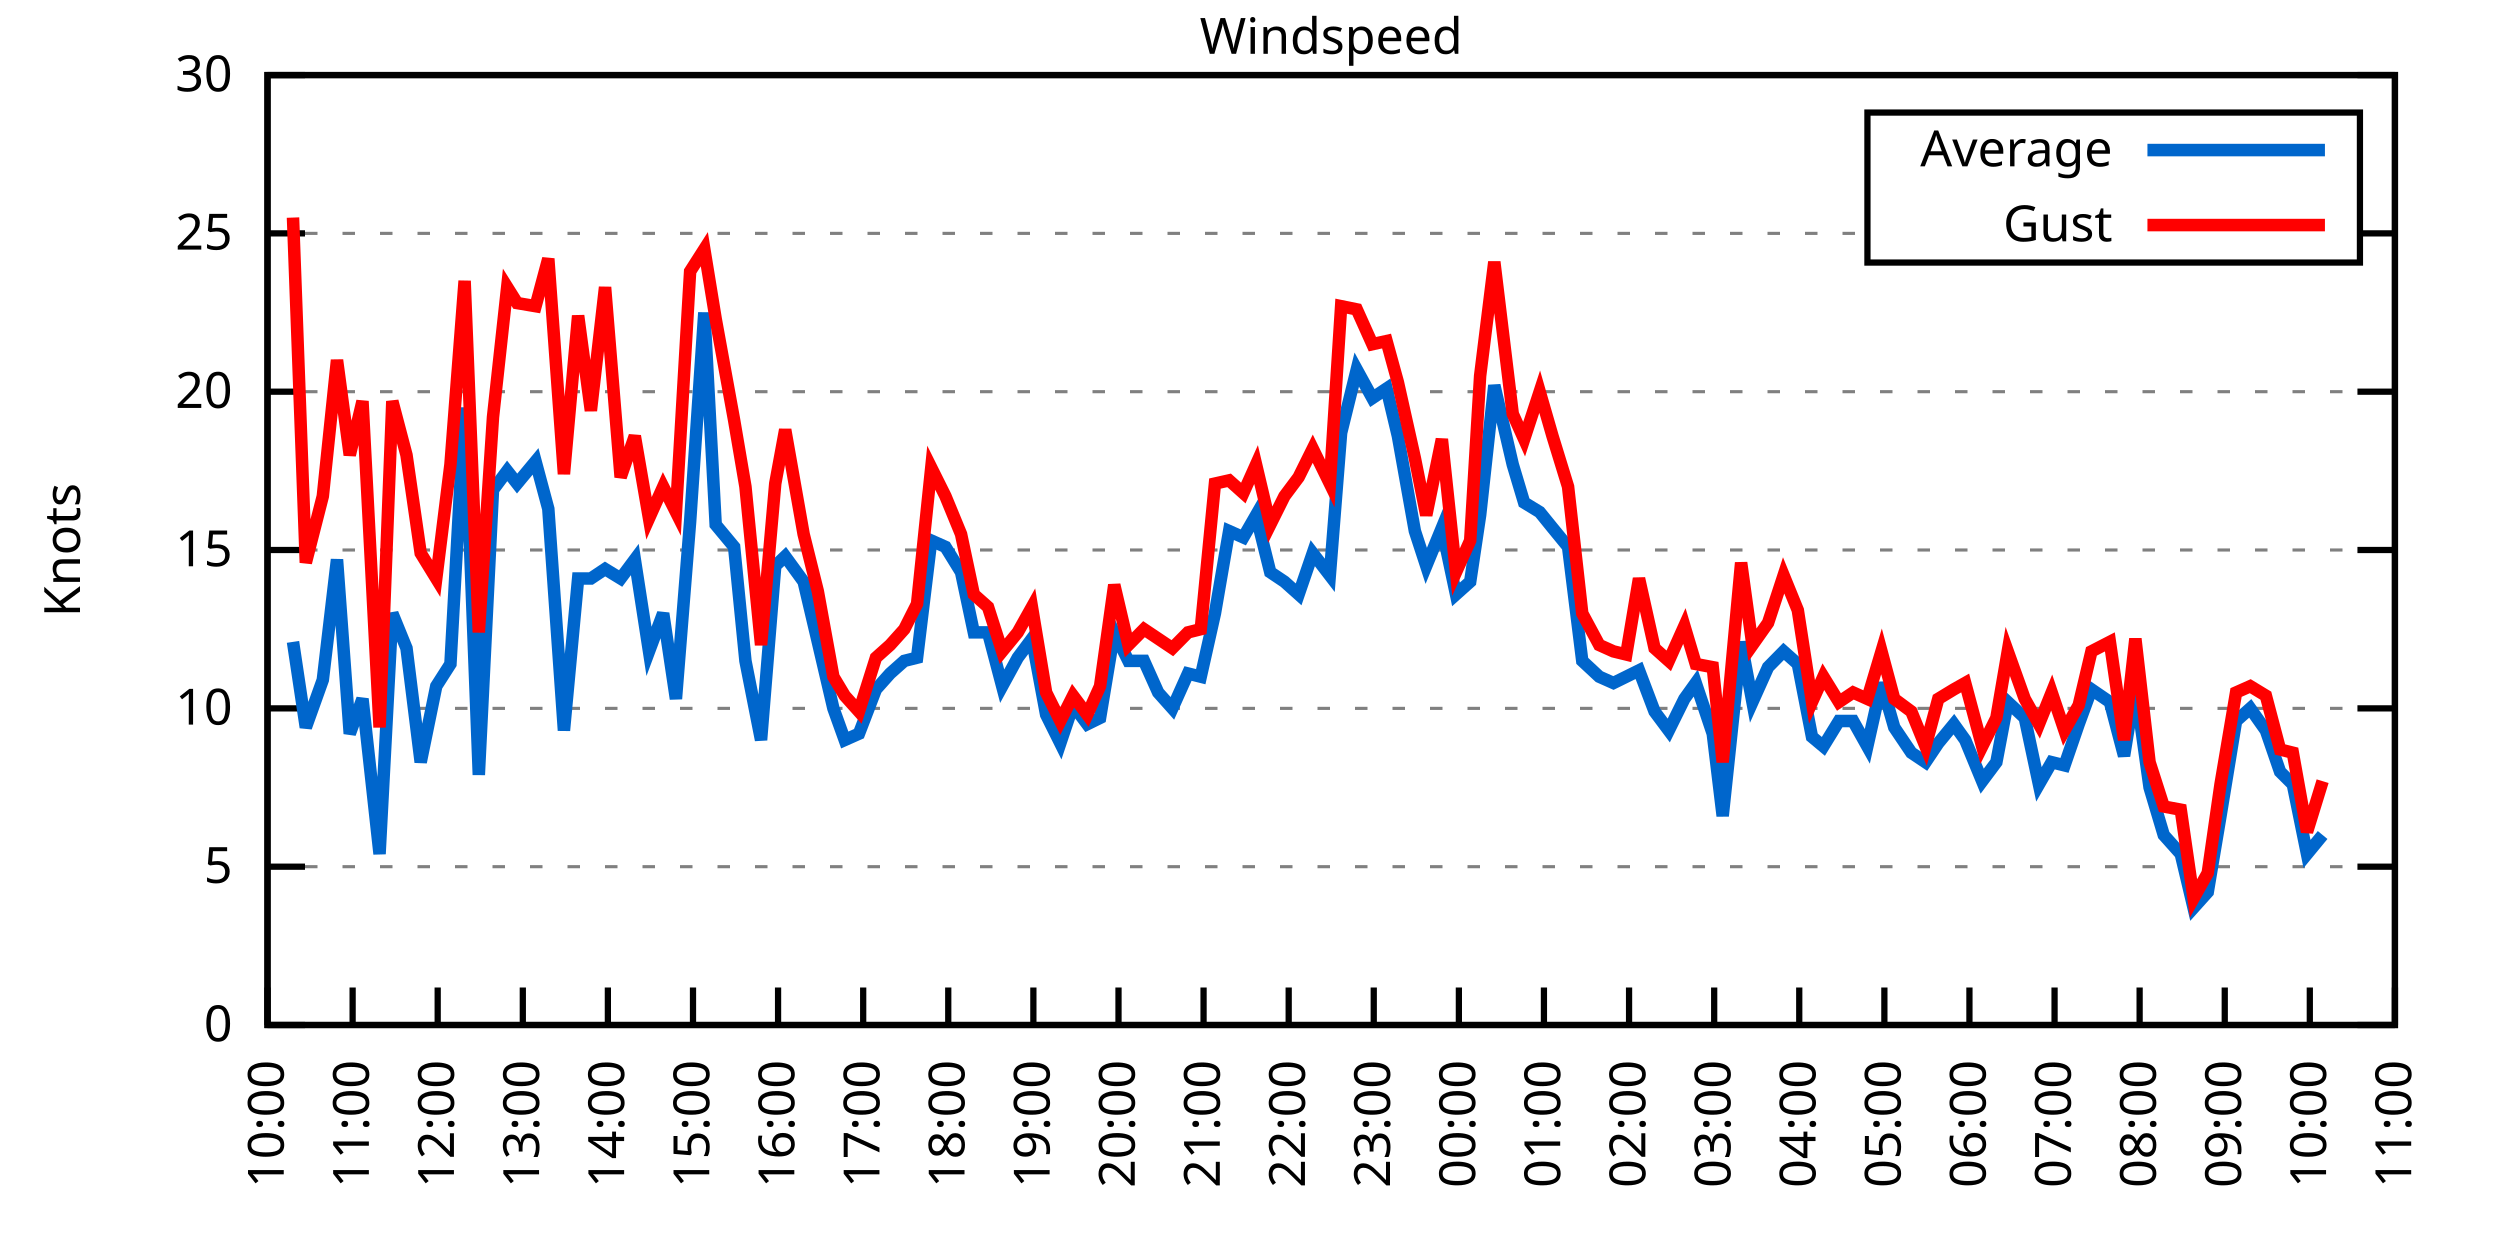
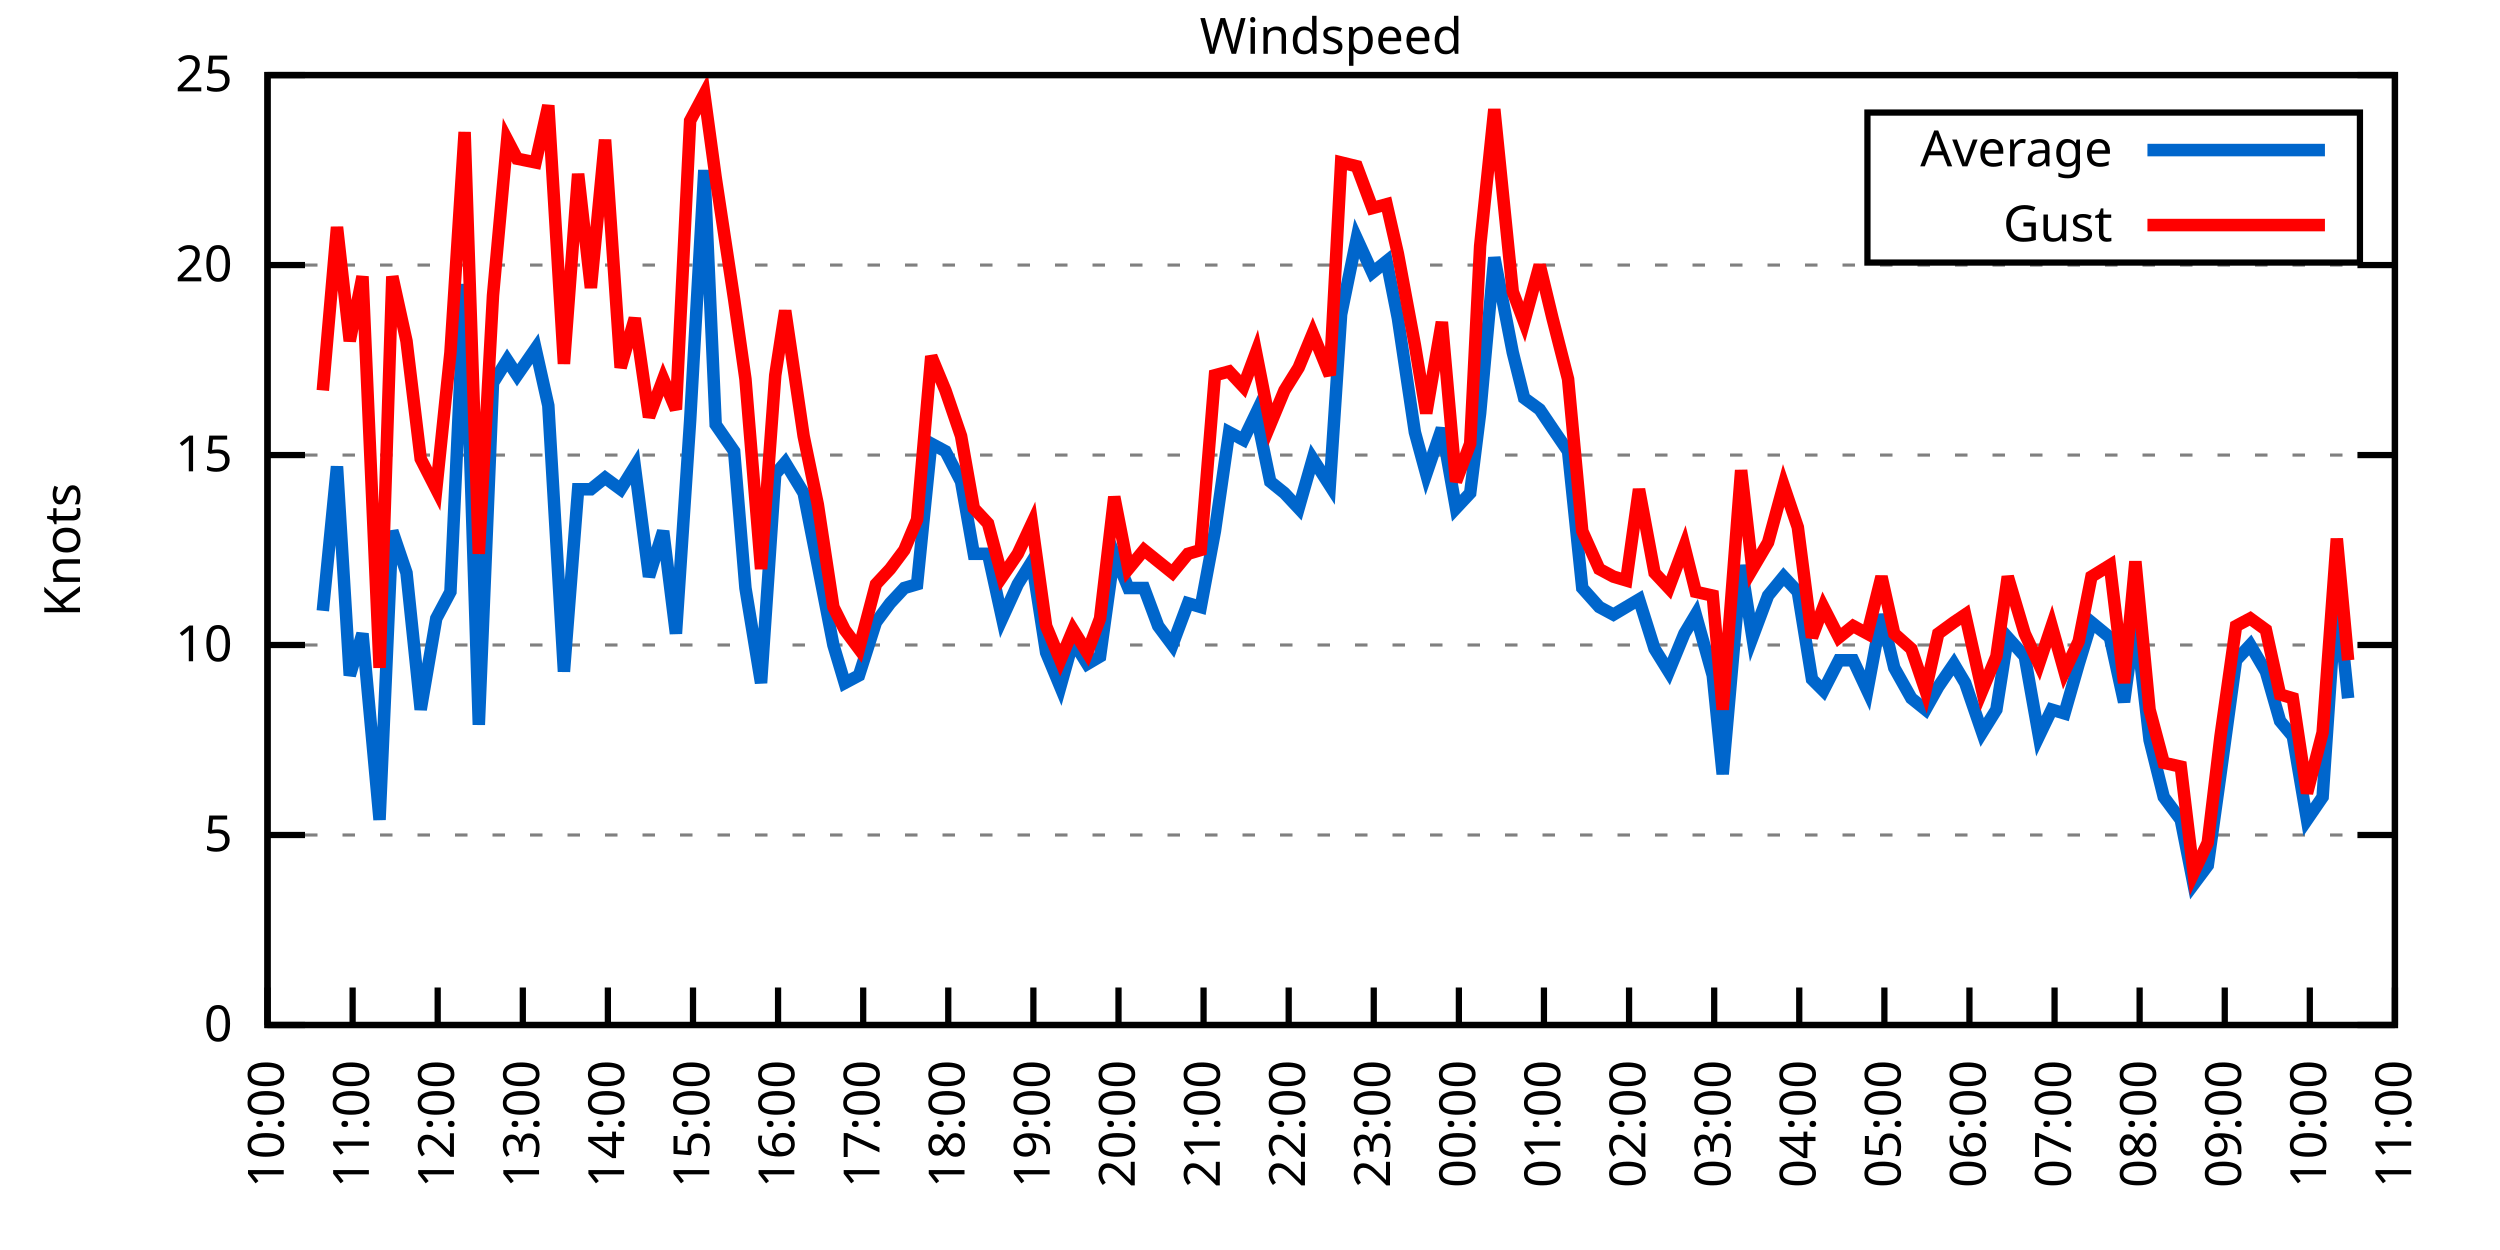
<svg xmlns="http://www.w3.org/2000/svg" xmlns:xlink="http://www.w3.org/1999/xlink" width="400" height="200" viewBox="0 0 400 200">
  <g id="gnuplot_canvas">
    <rect x="0" y="0" width="400" height="200" fill="none" />
    <defs>
      <circle id="gpDot" r="0.5" stroke-width="0.5" stroke="currentColor" />
      <path id="gpPt0" stroke-width="0.333" stroke="currentColor" d="M-1,0 h2 M0,-1 v2" />
      <path id="gpPt1" stroke-width="0.333" stroke="currentColor" d="M-1,-1 L1,1 M1,-1 L-1,1" />
      <path id="gpPt2" stroke-width="0.333" stroke="currentColor" d="M-1,0 L1,0 M0,-1 L0,1 M-1,-1 L1,1 M-1,1 L1,-1" />
      <rect id="gpPt3" stroke-width="0.333" stroke="currentColor" x="-1" y="-1" width="2" height="2" />
      <rect id="gpPt4" stroke-width="0.333" stroke="currentColor" fill="currentColor" x="-1" y="-1" width="2" height="2" />
      <circle id="gpPt5" stroke-width="0.333" stroke="currentColor" cx="0" cy="0" r="1" />
      <use xlink:href="#gpPt5" id="gpPt6" fill="currentColor" stroke="none" />
      <path id="gpPt7" stroke-width="0.333" stroke="currentColor" d="M0,-1.33 L-1.33,0.67 L1.33,0.67 z" />
      <use xlink:href="#gpPt7" id="gpPt8" fill="currentColor" stroke="none" />
      <use xlink:href="#gpPt7" id="gpPt9" stroke="currentColor" transform="rotate(180)" />
      <use xlink:href="#gpPt9" id="gpPt10" fill="currentColor" stroke="none" />
      <use xlink:href="#gpPt3" id="gpPt11" stroke="currentColor" transform="rotate(45)" />
      <use xlink:href="#gpPt11" id="gpPt12" fill="currentColor" stroke="none" />
      <path id="gpPt13" stroke-width="0.333" stroke="currentColor" d="M0,1.330 L1.265,0.411 L0.782,-1.067 L-0.782,-1.076 L-1.265,0.411 z" />
      <use xlink:href="#gpPt13" id="gpPt14" fill="currentColor" stroke="none" />
      <filter id="textbox" filterUnits="objectBoundingBox" x="0" y="0" height="1" width="1">
        <feFlood flood-color="white" flood-opacity="1" result="bgnd" />
        <feComposite in="SourceGraphic" in2="bgnd" operator="atop" />
      </filter>
      <filter id="greybox" filterUnits="objectBoundingBox" x="0" y="0" height="1" width="1">
        <feFlood flood-color="lightgrey" flood-opacity="1" result="grey" />
        <feComposite in="SourceGraphic" in2="grey" operator="atop" />
      </filter>
    </defs>
    <g fill="none" color="white" stroke="currentColor" stroke-width="1.00" stroke-linecap="butt" stroke-linejoin="miter">
</g>
    <g fill="none" color="black" stroke="currentColor" stroke-width="1.00" stroke-linecap="butt" stroke-linejoin="miter">
      <g stroke="none" shape-rendering="crispEdges">
        <polygon fill="rgb(255, 255, 255)" points="42.80,164.00 383.18,164.00 383.18,12.02 42.80,12.02 " />
      </g>
    </g>
    <g fill="none" color="black" stroke="currentColor" stroke-width="1.00" stroke-linecap="butt" stroke-linejoin="miter">
</g>
    <g fill="none" color="black" stroke="black" stroke-width="0.50" stroke-linecap="butt" stroke-linejoin="miter">
</g>
    <g fill="none" color="gray" stroke="currentColor" stroke-width="0.50" stroke-linecap="butt" stroke-linejoin="miter">
      <path stroke="gray" stroke-dasharray="2,4" class="gridline" d="M42.80,164.00 L383.19,164.00  " />
    </g>
    <g fill="none" color="gray" stroke="gray" stroke-width="1.00" stroke-linecap="butt" stroke-linejoin="miter">
</g>
    <g fill="none" color="black" stroke="currentColor" stroke-width="1.00" stroke-linecap="butt" stroke-linejoin="miter">
      <path stroke="black" d="M42.80,164.00 L48.80,164.00 M383.19,164.00 L377.19,164.00  " />
      <g transform="translate(37.20,166.60)" stroke="none" fill="black" font-family="Sans" font-size="8.00" text-anchor="end">
        <text>
          <tspan font-family="Sans"> 0</tspan>
        </text>
      </g>
    </g>
    <g fill="none" color="black" stroke="currentColor" stroke-width="1.00" stroke-linecap="butt" stroke-linejoin="miter">
</g>
    <g fill="none" color="black" stroke="black" stroke-width="0.50" stroke-linecap="butt" stroke-linejoin="miter">
</g>
    <g fill="none" color="gray" stroke="currentColor" stroke-width="0.50" stroke-linecap="butt" stroke-linejoin="miter">
-       <path stroke="gray" stroke-dasharray="2,4" class="gridline" d="M42.80,138.67 L383.19,138.67  " />
-     </g>
-     <g fill="none" color="gray" stroke="gray" stroke-width="1.00" stroke-linecap="butt" stroke-linejoin="miter">
- </g>
-     <g fill="none" color="black" stroke="currentColor" stroke-width="1.00" stroke-linecap="butt" stroke-linejoin="miter">
-       <path stroke="black" d="M42.80,138.67 L48.80,138.67 M383.19,138.67 L377.19,138.67  " />
-       <g transform="translate(37.20,141.27)" stroke="none" fill="black" font-family="Sans" font-size="8.00" text-anchor="end">
+       <path stroke="gray" stroke-dasharray="2,4" class="gridline" d="M42.80,133.60 L383.19,133.60  " />
+     </g>
+     <g fill="none" color="gray" stroke="gray" stroke-width="1.00" stroke-linecap="butt" stroke-linejoin="miter">
+ </g>
+     <g fill="none" color="black" stroke="currentColor" stroke-width="1.00" stroke-linecap="butt" stroke-linejoin="miter">
+       <path stroke="black" d="M42.80,133.60 L48.80,133.60 M383.19,133.60 L377.19,133.60  " />
+       <g transform="translate(37.20,136.20)" stroke="none" fill="black" font-family="Sans" font-size="8.00" text-anchor="end">
        <text>
          <tspan font-family="Sans"> 5</tspan>
        </text>
      </g>
    </g>
    <g fill="none" color="black" stroke="currentColor" stroke-width="1.00" stroke-linecap="butt" stroke-linejoin="miter">
</g>
    <g fill="none" color="black" stroke="black" stroke-width="0.50" stroke-linecap="butt" stroke-linejoin="miter">
</g>
    <g fill="none" color="gray" stroke="currentColor" stroke-width="0.50" stroke-linecap="butt" stroke-linejoin="miter">
-       <path stroke="gray" stroke-dasharray="2,4" class="gridline" d="M42.80,113.34 L383.19,113.34  " />
-     </g>
-     <g fill="none" color="gray" stroke="gray" stroke-width="1.00" stroke-linecap="butt" stroke-linejoin="miter">
- </g>
-     <g fill="none" color="black" stroke="currentColor" stroke-width="1.00" stroke-linecap="butt" stroke-linejoin="miter">
-       <path stroke="black" d="M42.80,113.34 L48.80,113.34 M383.19,113.34 L377.19,113.34  " />
-       <g transform="translate(37.20,115.94)" stroke="none" fill="black" font-family="Sans" font-size="8.00" text-anchor="end">
+       <path stroke="gray" stroke-dasharray="2,4" class="gridline" d="M42.80,103.20 L383.19,103.20  " />
+     </g>
+     <g fill="none" color="gray" stroke="gray" stroke-width="1.00" stroke-linecap="butt" stroke-linejoin="miter">
+ </g>
+     <g fill="none" color="black" stroke="currentColor" stroke-width="1.00" stroke-linecap="butt" stroke-linejoin="miter">
+       <path stroke="black" d="M42.80,103.20 L48.80,103.20 M383.19,103.20 L377.19,103.20  " />
+       <g transform="translate(37.20,105.80)" stroke="none" fill="black" font-family="Sans" font-size="8.00" text-anchor="end">
        <text>
          <tspan font-family="Sans"> 10</tspan>
        </text>
      </g>
    </g>
    <g fill="none" color="black" stroke="currentColor" stroke-width="1.00" stroke-linecap="butt" stroke-linejoin="miter">
</g>
    <g fill="none" color="black" stroke="black" stroke-width="0.50" stroke-linecap="butt" stroke-linejoin="miter">
</g>
    <g fill="none" color="gray" stroke="currentColor" stroke-width="0.50" stroke-linecap="butt" stroke-linejoin="miter">
-       <path stroke="gray" stroke-dasharray="2,4" class="gridline" d="M42.80,88.00 L383.19,88.00  " />
-     </g>
-     <g fill="none" color="gray" stroke="gray" stroke-width="1.00" stroke-linecap="butt" stroke-linejoin="miter">
- </g>
-     <g fill="none" color="black" stroke="currentColor" stroke-width="1.00" stroke-linecap="butt" stroke-linejoin="miter">
-       <path stroke="black" d="M42.80,88.00 L48.80,88.00 M383.19,88.00 L377.19,88.00  " />
-       <g transform="translate(37.20,90.60)" stroke="none" fill="black" font-family="Sans" font-size="8.00" text-anchor="end">
+       <path stroke="gray" stroke-dasharray="2,4" class="gridline" d="M42.80,72.81 L383.19,72.81  " />
+     </g>
+     <g fill="none" color="gray" stroke="gray" stroke-width="1.00" stroke-linecap="butt" stroke-linejoin="miter">
+ </g>
+     <g fill="none" color="black" stroke="currentColor" stroke-width="1.00" stroke-linecap="butt" stroke-linejoin="miter">
+       <path stroke="black" d="M42.80,72.81 L48.80,72.81 M383.19,72.81 L377.19,72.81  " />
+       <g transform="translate(37.20,75.41)" stroke="none" fill="black" font-family="Sans" font-size="8.00" text-anchor="end">
        <text>
          <tspan font-family="Sans"> 15</tspan>
        </text>
      </g>
    </g>
    <g fill="none" color="black" stroke="currentColor" stroke-width="1.00" stroke-linecap="butt" stroke-linejoin="miter">
</g>
    <g fill="none" color="black" stroke="black" stroke-width="0.50" stroke-linecap="butt" stroke-linejoin="miter">
</g>
    <g fill="none" color="gray" stroke="currentColor" stroke-width="0.50" stroke-linecap="butt" stroke-linejoin="miter">
-       <path stroke="gray" stroke-dasharray="2,4" class="gridline" d="M42.80,62.67 L383.19,62.67  " />
-     </g>
-     <g fill="none" color="gray" stroke="gray" stroke-width="1.00" stroke-linecap="butt" stroke-linejoin="miter">
- </g>
-     <g fill="none" color="black" stroke="currentColor" stroke-width="1.00" stroke-linecap="butt" stroke-linejoin="miter">
-       <path stroke="black" d="M42.80,62.67 L48.80,62.67 M383.19,62.67 L377.19,62.67  " />
-       <g transform="translate(37.20,65.27)" stroke="none" fill="black" font-family="Sans" font-size="8.00" text-anchor="end">
+       <path stroke="gray" stroke-dasharray="2,4" class="gridline" d="M42.80,42.41 L383.19,42.41  " />
+     </g>
+     <g fill="none" color="gray" stroke="gray" stroke-width="1.00" stroke-linecap="butt" stroke-linejoin="miter">
+ </g>
+     <g fill="none" color="black" stroke="currentColor" stroke-width="1.00" stroke-linecap="butt" stroke-linejoin="miter">
+       <path stroke="black" d="M42.80,42.41 L48.80,42.41 M383.19,42.41 L377.19,42.41  " />
+       <g transform="translate(37.20,45.01)" stroke="none" fill="black" font-family="Sans" font-size="8.00" text-anchor="end">
        <text>
          <tspan font-family="Sans"> 20</tspan>
-         </text>
-       </g>
-     </g>
-     <g fill="none" color="black" stroke="currentColor" stroke-width="1.00" stroke-linecap="butt" stroke-linejoin="miter">
- </g>
-     <g fill="none" color="black" stroke="black" stroke-width="0.50" stroke-linecap="butt" stroke-linejoin="miter">
- </g>
-     <g fill="none" color="gray" stroke="currentColor" stroke-width="0.50" stroke-linecap="butt" stroke-linejoin="miter">
-       <path stroke="gray" stroke-dasharray="2,4" class="gridline" d="M42.80,37.34 L298.79,37.34 M377.59,37.34 L383.19,37.34  " />
-     </g>
-     <g fill="none" color="gray" stroke="gray" stroke-width="1.00" stroke-linecap="butt" stroke-linejoin="miter">
- </g>
-     <g fill="none" color="black" stroke="currentColor" stroke-width="1.00" stroke-linecap="butt" stroke-linejoin="miter">
-       <path stroke="black" d="M42.80,37.34 L48.80,37.34 M383.19,37.34 L377.19,37.34  " />
-       <g transform="translate(37.20,39.94)" stroke="none" fill="black" font-family="Sans" font-size="8.00" text-anchor="end">
-         <text>
-           <tspan font-family="Sans"> 25</tspan>
        </text>
      </g>
    </g>
    <g fill="none" color="black" stroke="currentColor" stroke-width="1.00" stroke-linecap="butt" stroke-linejoin="miter">
</g>
    <g fill="none" color="black" stroke="black" stroke-width="0.50" stroke-linecap="butt" stroke-linejoin="miter">
</g>
    <g fill="none" color="gray" stroke="currentColor" stroke-width="0.50" stroke-linecap="butt" stroke-linejoin="miter">
      <path stroke="gray" stroke-dasharray="2,4" class="gridline" d="M42.80,12.01 L383.19,12.01  " />
    </g>
    <g fill="none" color="gray" stroke="gray" stroke-width="1.00" stroke-linecap="butt" stroke-linejoin="miter">
</g>
    <g fill="none" color="black" stroke="currentColor" stroke-width="1.00" stroke-linecap="butt" stroke-linejoin="miter">
      <path stroke="black" d="M42.80,12.01 L48.80,12.01 M383.19,12.01 L377.19,12.01  " />
      <g transform="translate(37.20,14.61)" stroke="none" fill="black" font-family="Sans" font-size="8.00" text-anchor="end">
        <text>
-           <tspan font-family="Sans"> 30</tspan>
+           <tspan font-family="Sans"> 25</tspan>
        </text>
      </g>
    </g>
    <g fill="none" color="black" stroke="currentColor" stroke-width="1.00" stroke-linecap="butt" stroke-linejoin="miter">
      <path stroke="black" d="M42.80,164.00 L42.80,158.00  " />
      <g transform="translate(45.40,169.60) rotate(270.00)" stroke="none" fill="black" font-family="Sans" font-size="8.00" text-anchor="end">
        <text>
          <tspan font-family="Sans">10:00</tspan>
        </text>
      </g>
    </g>
    <g fill="none" color="black" stroke="currentColor" stroke-width="1.00" stroke-linecap="butt" stroke-linejoin="miter">
      <path stroke="black" d="M56.42,164.00 L56.42,158.00  " />
      <g transform="translate(59.02,169.60) rotate(270.00)" stroke="none" fill="black" font-family="Sans" font-size="8.00" text-anchor="end">
        <text>
          <tspan font-family="Sans">11:00</tspan>
        </text>
      </g>
    </g>
    <g fill="none" color="black" stroke="currentColor" stroke-width="1.00" stroke-linecap="butt" stroke-linejoin="miter">
      <path stroke="black" d="M70.03,164.00 L70.03,158.00  " />
      <g transform="translate(72.63,169.60) rotate(270.00)" stroke="none" fill="black" font-family="Sans" font-size="8.00" text-anchor="end">
        <text>
          <tspan font-family="Sans">12:00</tspan>
        </text>
      </g>
    </g>
    <g fill="none" color="black" stroke="currentColor" stroke-width="1.00" stroke-linecap="butt" stroke-linejoin="miter">
      <path stroke="black" d="M83.65,164.00 L83.65,158.00  " />
      <g transform="translate(86.25,169.60) rotate(270.00)" stroke="none" fill="black" font-family="Sans" font-size="8.00" text-anchor="end">
        <text>
          <tspan font-family="Sans">13:00</tspan>
        </text>
      </g>
    </g>
    <g fill="none" color="black" stroke="currentColor" stroke-width="1.00" stroke-linecap="butt" stroke-linejoin="miter">
      <path stroke="black" d="M97.26,164.00 L97.26,158.00  " />
      <g transform="translate(99.86,169.60) rotate(270.00)" stroke="none" fill="black" font-family="Sans" font-size="8.00" text-anchor="end">
        <text>
          <tspan font-family="Sans">14:00</tspan>
        </text>
      </g>
    </g>
    <g fill="none" color="black" stroke="currentColor" stroke-width="1.00" stroke-linecap="butt" stroke-linejoin="miter">
      <path stroke="black" d="M110.88,164.00 L110.88,158.00  " />
      <g transform="translate(113.48,169.60) rotate(270.00)" stroke="none" fill="black" font-family="Sans" font-size="8.00" text-anchor="end">
        <text>
          <tspan font-family="Sans">15:00</tspan>
        </text>
      </g>
    </g>
    <g fill="none" color="black" stroke="currentColor" stroke-width="1.00" stroke-linecap="butt" stroke-linejoin="miter">
      <path stroke="black" d="M124.49,164.00 L124.49,158.00  " />
      <g transform="translate(127.09,169.60) rotate(270.00)" stroke="none" fill="black" font-family="Sans" font-size="8.00" text-anchor="end">
        <text>
          <tspan font-family="Sans">16:00</tspan>
        </text>
      </g>
    </g>
    <g fill="none" color="black" stroke="currentColor" stroke-width="1.00" stroke-linecap="butt" stroke-linejoin="miter">
      <path stroke="black" d="M138.11,164.00 L138.11,158.00  " />
      <g transform="translate(140.71,169.60) rotate(270.00)" stroke="none" fill="black" font-family="Sans" font-size="8.00" text-anchor="end">
        <text>
          <tspan font-family="Sans">17:00</tspan>
        </text>
      </g>
    </g>
    <g fill="none" color="black" stroke="currentColor" stroke-width="1.00" stroke-linecap="butt" stroke-linejoin="miter">
      <path stroke="black" d="M151.72,164.00 L151.72,158.00  " />
      <g transform="translate(154.32,169.60) rotate(270.00)" stroke="none" fill="black" font-family="Sans" font-size="8.00" text-anchor="end">
        <text>
          <tspan font-family="Sans">18:00</tspan>
        </text>
      </g>
    </g>
    <g fill="none" color="black" stroke="currentColor" stroke-width="1.00" stroke-linecap="butt" stroke-linejoin="miter">
      <path stroke="black" d="M165.34,164.00 L165.34,158.00  " />
      <g transform="translate(167.94,169.60) rotate(270.00)" stroke="none" fill="black" font-family="Sans" font-size="8.00" text-anchor="end">
        <text>
          <tspan font-family="Sans">19:00</tspan>
        </text>
      </g>
    </g>
    <g fill="none" color="black" stroke="currentColor" stroke-width="1.00" stroke-linecap="butt" stroke-linejoin="miter">
      <path stroke="black" d="M178.96,164.00 L178.96,158.00  " />
      <g transform="translate(181.56,169.60) rotate(270.00)" stroke="none" fill="black" font-family="Sans" font-size="8.00" text-anchor="end">
        <text>
          <tspan font-family="Sans">20:00</tspan>
        </text>
      </g>
    </g>
    <g fill="none" color="black" stroke="currentColor" stroke-width="1.00" stroke-linecap="butt" stroke-linejoin="miter">
      <path stroke="black" d="M192.57,164.00 L192.57,158.00  " />
      <g transform="translate(195.17,169.60) rotate(270.00)" stroke="none" fill="black" font-family="Sans" font-size="8.00" text-anchor="end">
        <text>
          <tspan font-family="Sans">21:00</tspan>
        </text>
      </g>
    </g>
    <g fill="none" color="black" stroke="currentColor" stroke-width="1.00" stroke-linecap="butt" stroke-linejoin="miter">
      <path stroke="black" d="M206.19,164.00 L206.19,158.00  " />
      <g transform="translate(208.79,169.60) rotate(270.00)" stroke="none" fill="black" font-family="Sans" font-size="8.00" text-anchor="end">
        <text>
          <tspan font-family="Sans">22:00</tspan>
        </text>
      </g>
    </g>
    <g fill="none" color="black" stroke="currentColor" stroke-width="1.00" stroke-linecap="butt" stroke-linejoin="miter">
      <path stroke="black" d="M219.80,164.00 L219.80,158.00  " />
      <g transform="translate(222.40,169.60) rotate(270.00)" stroke="none" fill="black" font-family="Sans" font-size="8.00" text-anchor="end">
        <text>
          <tspan font-family="Sans">23:00</tspan>
        </text>
      </g>
    </g>
    <g fill="none" color="black" stroke="currentColor" stroke-width="1.00" stroke-linecap="butt" stroke-linejoin="miter">
      <path stroke="black" d="M233.42,164.00 L233.42,158.00  " />
      <g transform="translate(236.02,169.60) rotate(270.00)" stroke="none" fill="black" font-family="Sans" font-size="8.00" text-anchor="end">
        <text>
          <tspan font-family="Sans">00:00</tspan>
        </text>
      </g>
    </g>
    <g fill="none" color="black" stroke="currentColor" stroke-width="1.00" stroke-linecap="butt" stroke-linejoin="miter">
      <path stroke="black" d="M247.03,164.00 L247.03,158.00  " />
      <g transform="translate(249.63,169.60) rotate(270.00)" stroke="none" fill="black" font-family="Sans" font-size="8.00" text-anchor="end">
        <text>
          <tspan font-family="Sans">01:00</tspan>
        </text>
      </g>
    </g>
    <g fill="none" color="black" stroke="currentColor" stroke-width="1.00" stroke-linecap="butt" stroke-linejoin="miter">
      <path stroke="black" d="M260.65,164.00 L260.65,158.00  " />
      <g transform="translate(263.25,169.60) rotate(270.00)" stroke="none" fill="black" font-family="Sans" font-size="8.00" text-anchor="end">
        <text>
          <tspan font-family="Sans">02:00</tspan>
        </text>
      </g>
    </g>
    <g fill="none" color="black" stroke="currentColor" stroke-width="1.00" stroke-linecap="butt" stroke-linejoin="miter">
      <path stroke="black" d="M274.27,164.00 L274.27,158.00  " />
      <g transform="translate(276.87,169.60) rotate(270.00)" stroke="none" fill="black" font-family="Sans" font-size="8.00" text-anchor="end">
        <text>
          <tspan font-family="Sans">03:00</tspan>
        </text>
      </g>
    </g>
    <g fill="none" color="black" stroke="currentColor" stroke-width="1.00" stroke-linecap="butt" stroke-linejoin="miter">
      <path stroke="black" d="M287.88,164.00 L287.88,158.00  " />
      <g transform="translate(290.48,169.60) rotate(270.00)" stroke="none" fill="black" font-family="Sans" font-size="8.00" text-anchor="end">
        <text>
          <tspan font-family="Sans">04:00</tspan>
        </text>
      </g>
    </g>
    <g fill="none" color="black" stroke="currentColor" stroke-width="1.00" stroke-linecap="butt" stroke-linejoin="miter">
      <path stroke="black" d="M301.50,164.00 L301.50,158.00  " />
      <g transform="translate(304.10,169.60) rotate(270.00)" stroke="none" fill="black" font-family="Sans" font-size="8.00" text-anchor="end">
        <text>
          <tspan font-family="Sans">05:00</tspan>
        </text>
      </g>
    </g>
    <g fill="none" color="black" stroke="currentColor" stroke-width="1.00" stroke-linecap="butt" stroke-linejoin="miter">
      <path stroke="black" d="M315.11,164.00 L315.11,158.00  " />
      <g transform="translate(317.71,169.60) rotate(270.00)" stroke="none" fill="black" font-family="Sans" font-size="8.00" text-anchor="end">
        <text>
          <tspan font-family="Sans">06:00</tspan>
        </text>
      </g>
    </g>
    <g fill="none" color="black" stroke="currentColor" stroke-width="1.00" stroke-linecap="butt" stroke-linejoin="miter">
      <path stroke="black" d="M328.73,164.00 L328.73,158.00  " />
      <g transform="translate(331.33,169.60) rotate(270.00)" stroke="none" fill="black" font-family="Sans" font-size="8.00" text-anchor="end">
        <text>
          <tspan font-family="Sans">07:00</tspan>
        </text>
      </g>
    </g>
    <g fill="none" color="black" stroke="currentColor" stroke-width="1.00" stroke-linecap="butt" stroke-linejoin="miter">
      <path stroke="black" d="M342.34,164.00 L342.34,158.00  " />
      <g transform="translate(344.94,169.60) rotate(270.00)" stroke="none" fill="black" font-family="Sans" font-size="8.00" text-anchor="end">
        <text>
          <tspan font-family="Sans">08:00</tspan>
        </text>
      </g>
    </g>
    <g fill="none" color="black" stroke="currentColor" stroke-width="1.00" stroke-linecap="butt" stroke-linejoin="miter">
      <path stroke="black" d="M355.96,164.00 L355.96,158.00  " />
      <g transform="translate(358.56,169.60) rotate(270.00)" stroke="none" fill="black" font-family="Sans" font-size="8.00" text-anchor="end">
        <text>
          <tspan font-family="Sans">09:00</tspan>
        </text>
      </g>
    </g>
    <g fill="none" color="black" stroke="currentColor" stroke-width="1.00" stroke-linecap="butt" stroke-linejoin="miter">
      <path stroke="black" d="M369.57,164.00 L369.57,158.00  " />
      <g transform="translate(372.17,169.60) rotate(270.00)" stroke="none" fill="black" font-family="Sans" font-size="8.00" text-anchor="end">
        <text>
          <tspan font-family="Sans">10:00</tspan>
        </text>
      </g>
    </g>
    <g fill="none" color="black" stroke="currentColor" stroke-width="1.00" stroke-linecap="butt" stroke-linejoin="miter">
      <path stroke="black" d="M383.19,164.00 L383.19,158.00  " />
      <g transform="translate(385.79,169.60) rotate(270.00)" stroke="none" fill="black" font-family="Sans" font-size="8.00" text-anchor="end">
        <text>
          <tspan font-family="Sans">11:00</tspan>
        </text>
      </g>
    </g>
    <g fill="none" color="black" stroke="currentColor" stroke-width="1.00" stroke-linecap="butt" stroke-linejoin="miter">
</g>
    <g fill="none" color="black" stroke="currentColor" stroke-width="1.00" stroke-linecap="butt" stroke-linejoin="miter">
      <path stroke="black" d="M42.80,12.01 L42.80,164.00 L383.19,164.00 L383.19,12.01 L42.80,12.01 Z  " />
    </g>
    <g fill="none" color="black" stroke="currentColor" stroke-width="1.00" stroke-linecap="butt" stroke-linejoin="miter">
</g>
    <g fill="none" color="black" stroke="currentColor" stroke-width="1.00" stroke-linecap="butt" stroke-linejoin="miter">
      <path stroke="black" d="M298.79,42.01 L298.79,18.01 L377.59,18.01 L377.59,42.01 L298.79,42.01 Z  " />
    </g>
    <g id="Windspeed_plot_1">
      <g fill="none" color="white" stroke="black" stroke-width="2.00" stroke-linecap="butt" stroke-linejoin="miter">
</g>
      <g fill="none" color="black" stroke="currentColor" stroke-width="2.00" stroke-linecap="butt" stroke-linejoin="miter">
        <g transform="translate(337.99,26.61)" stroke="none" fill="black" font-family="Sans" font-size="8.00" text-anchor="end">
          <text>
            <tspan font-family="Sans">Average</tspan>
          </text>
        </g>
      </g>
      <g fill="none" color="black" stroke="currentColor" stroke-width="2.00" stroke-linecap="butt" stroke-linejoin="miter">
-         <path stroke="rgb(  0, 102, 204)" d="M343.59,24.01 L371.99,24.01 M46.88,102.70 L48.93,116.38 L51.65,108.78 L53.92,89.52 L55.96,117.39 L58.00,111.82   L60.73,136.64 L62.77,98.14 L65.04,103.71 L67.31,121.95 L69.80,109.79 L72.07,106.24 L74.34,65.21 L76.61,123.98   L78.88,78.38 L81.15,75.34 L82.74,77.37 L85.69,73.82 L87.73,81.42 L90.23,116.88 L92.50,92.56 L94.54,92.56   L96.81,91.04 L99.30,92.56 L101.57,89.52 L103.84,104.22 L106.11,98.14 L108.15,111.82 L110.42,83.45 L112.69,50.01   L114.51,83.95 L117.46,87.50 L119.27,105.74 L121.77,118.40 L124.04,90.54 L125.63,89.02 L128.58,93.07 L130.85,102.70   L133.34,113.34 L135.16,118.40 L137.43,117.39 L140.15,110.30 L142.42,107.76 L144.69,105.74 L146.73,105.23 L149.00,86.49   L151.27,87.50 L153.77,91.55 L155.81,101.18 L158.08,101.18 L160.35,109.79 L162.84,105.23 L165.11,102.19 L167.38,114.35   L169.65,118.91 L171.69,112.83 L173.96,115.87 L176.01,114.86 L178.28,101.18 L180.54,105.74 L183.04,105.74 L185.31,110.80   L187.58,113.34 L190.08,107.76 L192.12,108.27 L194.39,98.14 L196.66,84.97 L198.93,85.98 L200.97,82.43 L203.24,91.55   L205.51,93.07 L207.78,95.10 L210.04,88.51 L212.77,92.06 L214.58,69.26 L217.08,59.13 L219.58,63.69 L221.85,62.17   L223.66,69.77 L226.38,84.97 L228.20,90.54 L230.70,84.46 L232.96,95.10 L235.23,93.07 L236.82,82.43 L239.09,61.66   L242.04,74.33 L243.86,80.41 L246.35,81.93 L248.40,84.46 L250.89,87.50 L253.16,105.74 L255.88,108.27 L258.15,109.28   L260.20,108.27 L262.24,107.26 L264.73,113.84 L267.00,116.88 L269.50,111.82 L271.32,109.28 L274.04,117.39 L275.63,130.56   L278.58,102.70 L280.39,112.32 L282.89,106.75 L285.38,104.22 L287.65,106.24 L289.92,117.90 L291.74,119.42 L294.23,115.36   L296.50,115.36 L298.77,119.42 L301.04,109.28 L303.08,116.38 L305.81,120.43 L308.08,121.95 L310.12,118.91 L312.62,115.87   L314.43,118.40 L317.15,124.99 L319.42,121.95 L321.24,112.32 L323.96,114.86 L326.23,125.50 L328.27,121.95 L330.32,122.46   L332.59,115.87 L334.63,110.30 L337.58,112.32 L339.85,120.94 L341.66,109.79 L343.93,126.00 L346.20,133.60 L348.92,136.64   L350.97,145.25 L353.24,142.72 L355.28,130.56 L357.77,115.36 L360.04,113.34 L362.54,116.88 L364.81,123.47 L366.85,125.50   L369.12,136.64 L371.62,133.60  " />
+         <path stroke="rgb(  0, 102, 204)" d="M343.59,24.01 L371.99,24.01 M51.65,97.73 L53.92,74.63 L55.96,108.07 L58.00,101.38 L60.73,131.17 L62.77,84.97   L65.04,91.65 L67.31,113.54 L69.80,98.95 L72.07,94.69 L74.34,45.45 L76.61,115.97 L78.88,61.25 L81.15,57.61   L82.74,60.04 L85.69,55.78 L87.73,64.90 L90.23,107.46 L92.50,78.28 L94.54,78.28 L96.81,76.45 L99.30,78.28   L101.57,74.63 L103.84,92.26 L106.11,84.97 L108.15,101.38 L110.42,67.33 L112.69,27.21 L114.51,67.94 L117.46,72.20   L119.27,94.08 L121.77,109.28 L124.04,75.85 L125.63,74.02 L128.58,78.89 L130.85,90.44 L133.34,103.20 L135.16,109.28   L137.43,108.07 L140.15,99.56 L142.42,96.52 L144.69,94.08 L146.73,93.48 L149.00,70.98 L151.27,72.20 L153.77,77.06   L155.81,88.61 L158.08,88.61 L160.35,98.95 L162.84,93.48 L165.11,89.83 L167.38,104.42 L169.65,109.89 L171.69,102.60   L173.96,106.24 L176.01,105.03 L178.28,88.61 L180.54,94.08 L183.04,94.08 L185.31,100.16 L187.58,103.20 L190.08,96.52   L192.12,97.12 L194.39,84.97 L196.66,69.16 L198.93,70.37 L200.97,66.12 L203.24,77.06 L205.51,78.89 L207.78,81.32   L210.04,73.41 L212.77,77.67 L214.58,50.31 L217.08,38.15 L219.58,43.62 L221.85,41.80 L223.66,50.92 L226.38,69.16   L228.20,75.85 L230.70,68.55 L232.96,81.32 L235.23,78.89 L236.82,66.12 L239.09,41.19 L242.04,56.39 L243.86,63.69   L246.35,65.51 L248.40,68.55 L250.89,72.20 L253.16,94.08 L255.88,97.12 L258.15,98.34 L260.20,97.12 L262.24,95.91   L264.73,103.81 L267.00,107.46 L269.50,101.38 L271.32,98.34 L274.04,108.07 L275.63,123.87 L278.58,90.44 L280.39,101.99   L282.89,95.30 L285.38,92.26 L287.65,94.69 L289.92,108.68 L291.74,110.50 L294.23,105.64 L296.50,105.64 L298.77,110.50   L301.04,98.34 L303.08,106.85 L305.81,111.72 L308.08,113.54 L310.12,109.89 L312.62,106.24 L314.43,109.28 L317.15,117.19   L319.42,113.54 L321.24,101.99 L323.96,105.03 L326.23,117.80 L328.27,113.54 L330.32,114.15 L332.59,106.24 L334.63,99.56   L337.58,101.99 L339.85,112.32 L341.66,98.95 L343.93,118.40 L346.20,127.52 L348.92,131.17 L350.97,141.51 L353.24,138.47   L355.28,123.87 L357.77,105.64 L360.04,103.20 L362.54,107.46 L364.81,115.36 L366.85,117.80 L369.12,131.17 L371.62,127.52   L373.89,94.08 L375.70,111.72  " />
      </g>
    </g>
    <g id="Windspeed_plot_2">
      <g fill="none" color="black" stroke="currentColor" stroke-width="2.00" stroke-linecap="butt" stroke-linejoin="miter">
        <g transform="translate(337.99,38.61)" stroke="none" fill="black" font-family="Sans" font-size="8.00" text-anchor="end">
          <text>
            <tspan font-family="Sans">Gust</tspan>
          </text>
        </g>
      </g>
      <g fill="none" color="black" stroke="currentColor" stroke-width="2.00" stroke-linecap="butt" stroke-linejoin="miter">
-         <path stroke="rgb(255,   0,   0)" d="M343.59,36.01 L371.99,36.01 M46.88,34.81 L48.93,90.03 L51.65,79.39 L53.92,57.61 L55.96,72.81 L58.00,64.19   L60.73,116.38 L62.77,64.19 L65.04,72.81 L67.31,88.51 L69.80,92.56 L72.07,74.33 L74.34,44.94 L76.61,101.18   L78.88,66.73 L81.15,45.95 L82.74,48.49 L85.69,48.99 L87.73,41.39 L90.23,75.85 L92.50,50.51 L94.54,65.71   L96.81,45.95 L99.30,76.35 L101.57,69.77 L103.84,82.94 L106.11,77.87 L108.15,81.93 L110.42,43.42 L112.69,39.87   L114.51,51.02 L117.46,67.23 L119.27,77.87 L121.77,103.20 L124.04,77.37 L125.63,68.75 L128.58,85.47 L130.85,94.59   L133.34,108.27 L135.16,111.31 L137.43,113.84 L140.15,105.23 L142.42,103.20 L144.69,100.67 L146.73,96.62 L149.00,74.83   L151.27,79.39 L153.77,85.47 L155.81,95.10 L158.08,97.12 L160.35,104.22 L162.84,101.18 L165.11,97.12 L167.38,110.80   L169.65,115.36 L171.69,111.31 L173.96,114.35 L176.01,109.79 L178.28,93.58 L180.54,103.20 L183.04,100.67 L185.31,102.19   L187.58,103.71 L190.08,101.18 L192.12,100.67 L194.39,77.37 L196.66,76.86 L198.93,78.89 L200.97,74.33 L203.24,83.95   L205.51,79.39 L207.78,76.35 L210.04,71.79 L212.77,77.37 L214.58,48.99 L217.08,49.50 L219.58,55.07 L221.85,54.57   L223.66,61.15 L226.38,73.31 L228.20,82.43 L230.70,70.27 L232.96,91.55 L235.23,86.49 L236.82,60.14 L239.09,41.90   L242.04,66.22 L243.86,70.27 L246.35,62.67 L248.40,69.77 L250.89,77.87 L253.16,98.14 L255.88,103.20 L258.15,104.22   L260.20,104.72 L262.24,92.56 L264.73,103.71 L267.00,105.74 L269.50,100.16 L271.32,106.24 L274.04,106.75 L275.63,121.95   L278.58,90.03 L280.39,103.20 L282.89,99.66 L285.38,92.06 L287.65,97.63 L289.92,112.32 L291.74,108.27 L294.23,112.32   L296.50,110.80 L298.77,111.82 L301.04,104.22 L303.08,111.82 L305.81,113.84 L308.08,119.42 L310.12,111.82 L312.62,110.30   L314.43,109.28 L317.15,119.42 L319.42,114.86 L321.24,104.22 L323.96,111.82 L326.23,115.87 L328.27,110.80 L330.32,116.88   L332.59,112.83 L334.63,104.22 L337.58,102.70 L339.85,118.40 L341.66,102.19 L343.93,121.95 L346.20,129.04 L348.92,129.55   L350.97,143.73 L353.24,139.68 L355.28,125.50 L357.77,110.80 L360.04,109.79 L362.54,111.31 L364.81,119.92 L366.85,120.43   L369.12,133.10 L371.62,124.99  " />
+         <path stroke="rgb(255,   0,   0)" d="M343.59,36.01 L371.99,36.01 M51.65,62.47 L53.92,36.33 L55.96,54.57 L58.00,44.23 L60.73,106.85 L62.77,44.23   L65.04,54.57 L67.31,73.41 L69.80,78.28 L72.07,56.39 L74.34,21.13 L76.61,88.61 L78.88,47.27 L81.15,22.35   L82.74,25.39 L85.69,25.99 L87.73,16.87 L90.23,58.21 L92.50,27.82 L94.54,46.06 L96.81,22.35 L99.30,58.82   L101.57,50.92 L103.84,66.73 L106.11,60.65 L108.15,65.51 L110.42,19.31 L112.69,15.05 L114.51,28.42 L117.46,47.88   L119.27,60.65 L121.77,91.04 L124.04,60.04 L125.63,49.70 L128.58,69.77 L130.85,80.71 L133.34,97.12 L135.16,100.77   L137.43,103.81 L140.15,93.48 L142.42,91.04 L144.69,88.00 L146.73,83.14 L149.00,57.00 L151.27,62.47 L153.77,69.77   L155.81,81.32 L158.08,83.75 L160.35,92.26 L162.84,88.61 L165.11,83.75 L167.38,100.16 L169.65,105.64 L171.69,100.77   L173.96,104.42 L176.01,98.95 L178.28,79.49 L180.54,91.04 L183.04,88.00 L185.31,89.83 L187.58,91.65 L190.08,88.61   L192.12,88.00 L194.39,60.04 L196.66,59.43 L198.93,61.86 L200.97,56.39 L203.24,67.94 L205.51,62.47 L207.78,58.82   L210.04,53.35 L212.77,60.04 L214.58,25.99 L217.08,26.60 L219.58,33.29 L221.85,32.68 L223.66,40.58 L226.38,55.18   L228.20,66.12 L230.70,51.53 L232.96,77.06 L235.23,70.98 L236.82,39.37 L239.09,17.48 L242.04,46.66 L243.86,51.53   L246.35,42.41 L248.40,50.92 L250.89,60.65 L253.16,84.97 L255.88,91.04 L258.15,92.26 L260.20,92.87 L262.24,78.28   L264.73,91.65 L267.00,94.08 L269.50,87.40 L271.32,94.69 L274.04,95.30 L275.63,113.54 L278.58,75.24 L280.39,91.04   L282.89,86.79 L285.38,77.67 L287.65,84.36 L289.92,101.99 L291.74,97.12 L294.23,101.99 L296.50,100.16 L298.77,101.38   L301.04,92.26 L303.08,101.38 L305.81,103.81 L308.08,110.50 L310.12,101.38 L312.62,99.56 L314.43,98.34 L317.15,110.50   L319.42,105.03 L321.24,92.26 L323.96,101.38 L326.23,106.24 L328.27,100.16 L330.32,107.46 L332.59,102.60 L334.63,92.26   L337.58,90.44 L339.85,109.28 L341.66,89.83 L343.93,113.54 L346.20,122.05 L348.92,122.66 L350.97,139.68 L353.24,134.82   L355.28,117.80 L357.77,100.16 L360.04,98.95 L362.54,100.77 L364.81,111.11 L366.85,111.72 L369.12,126.91 L371.62,117.19   L373.89,86.18 L375.70,105.64  " />
      </g>
    </g>
    <g fill="none" color="black" stroke="currentColor" stroke-width="2.00" stroke-linecap="butt" stroke-linejoin="miter">
</g>
    <g fill="none" color="black" stroke="black" stroke-width="1.00" stroke-linecap="butt" stroke-linejoin="miter">
</g>
    <g fill="none" color="black" stroke="currentColor" stroke-width="1.00" stroke-linecap="butt" stroke-linejoin="miter">
      <path stroke="black" d="M42.80,12.01 L42.80,164.00 L383.19,164.00 L383.19,12.01 L42.80,12.01 Z  " />
      <g transform="translate(12.80,88.01) rotate(270.00)" stroke="none" fill="black" font-family="Sans" font-size="8.00" text-anchor="middle">
        <text>
          <tspan font-family="Sans">Knots</tspan>
        </text>
      </g>
    </g>
    <g fill="none" color="black" stroke="currentColor" stroke-width="1.00" stroke-linecap="butt" stroke-linejoin="miter">
</g>
    <g fill="none" color="black" stroke="currentColor" stroke-width="1.00" stroke-linecap="butt" stroke-linejoin="miter">
      <g transform="translate(212.99,8.61)" stroke="none" fill="black" font-family="Sans" font-size="8.00" text-anchor="middle">
        <text>
          <tspan font-family="Sans">Windspeed</tspan>
        </text>
      </g>
    </g>
    <g fill="none" color="black" stroke="currentColor" stroke-width="1.00" stroke-linecap="butt" stroke-linejoin="miter">
</g>
  </g>
</svg>
